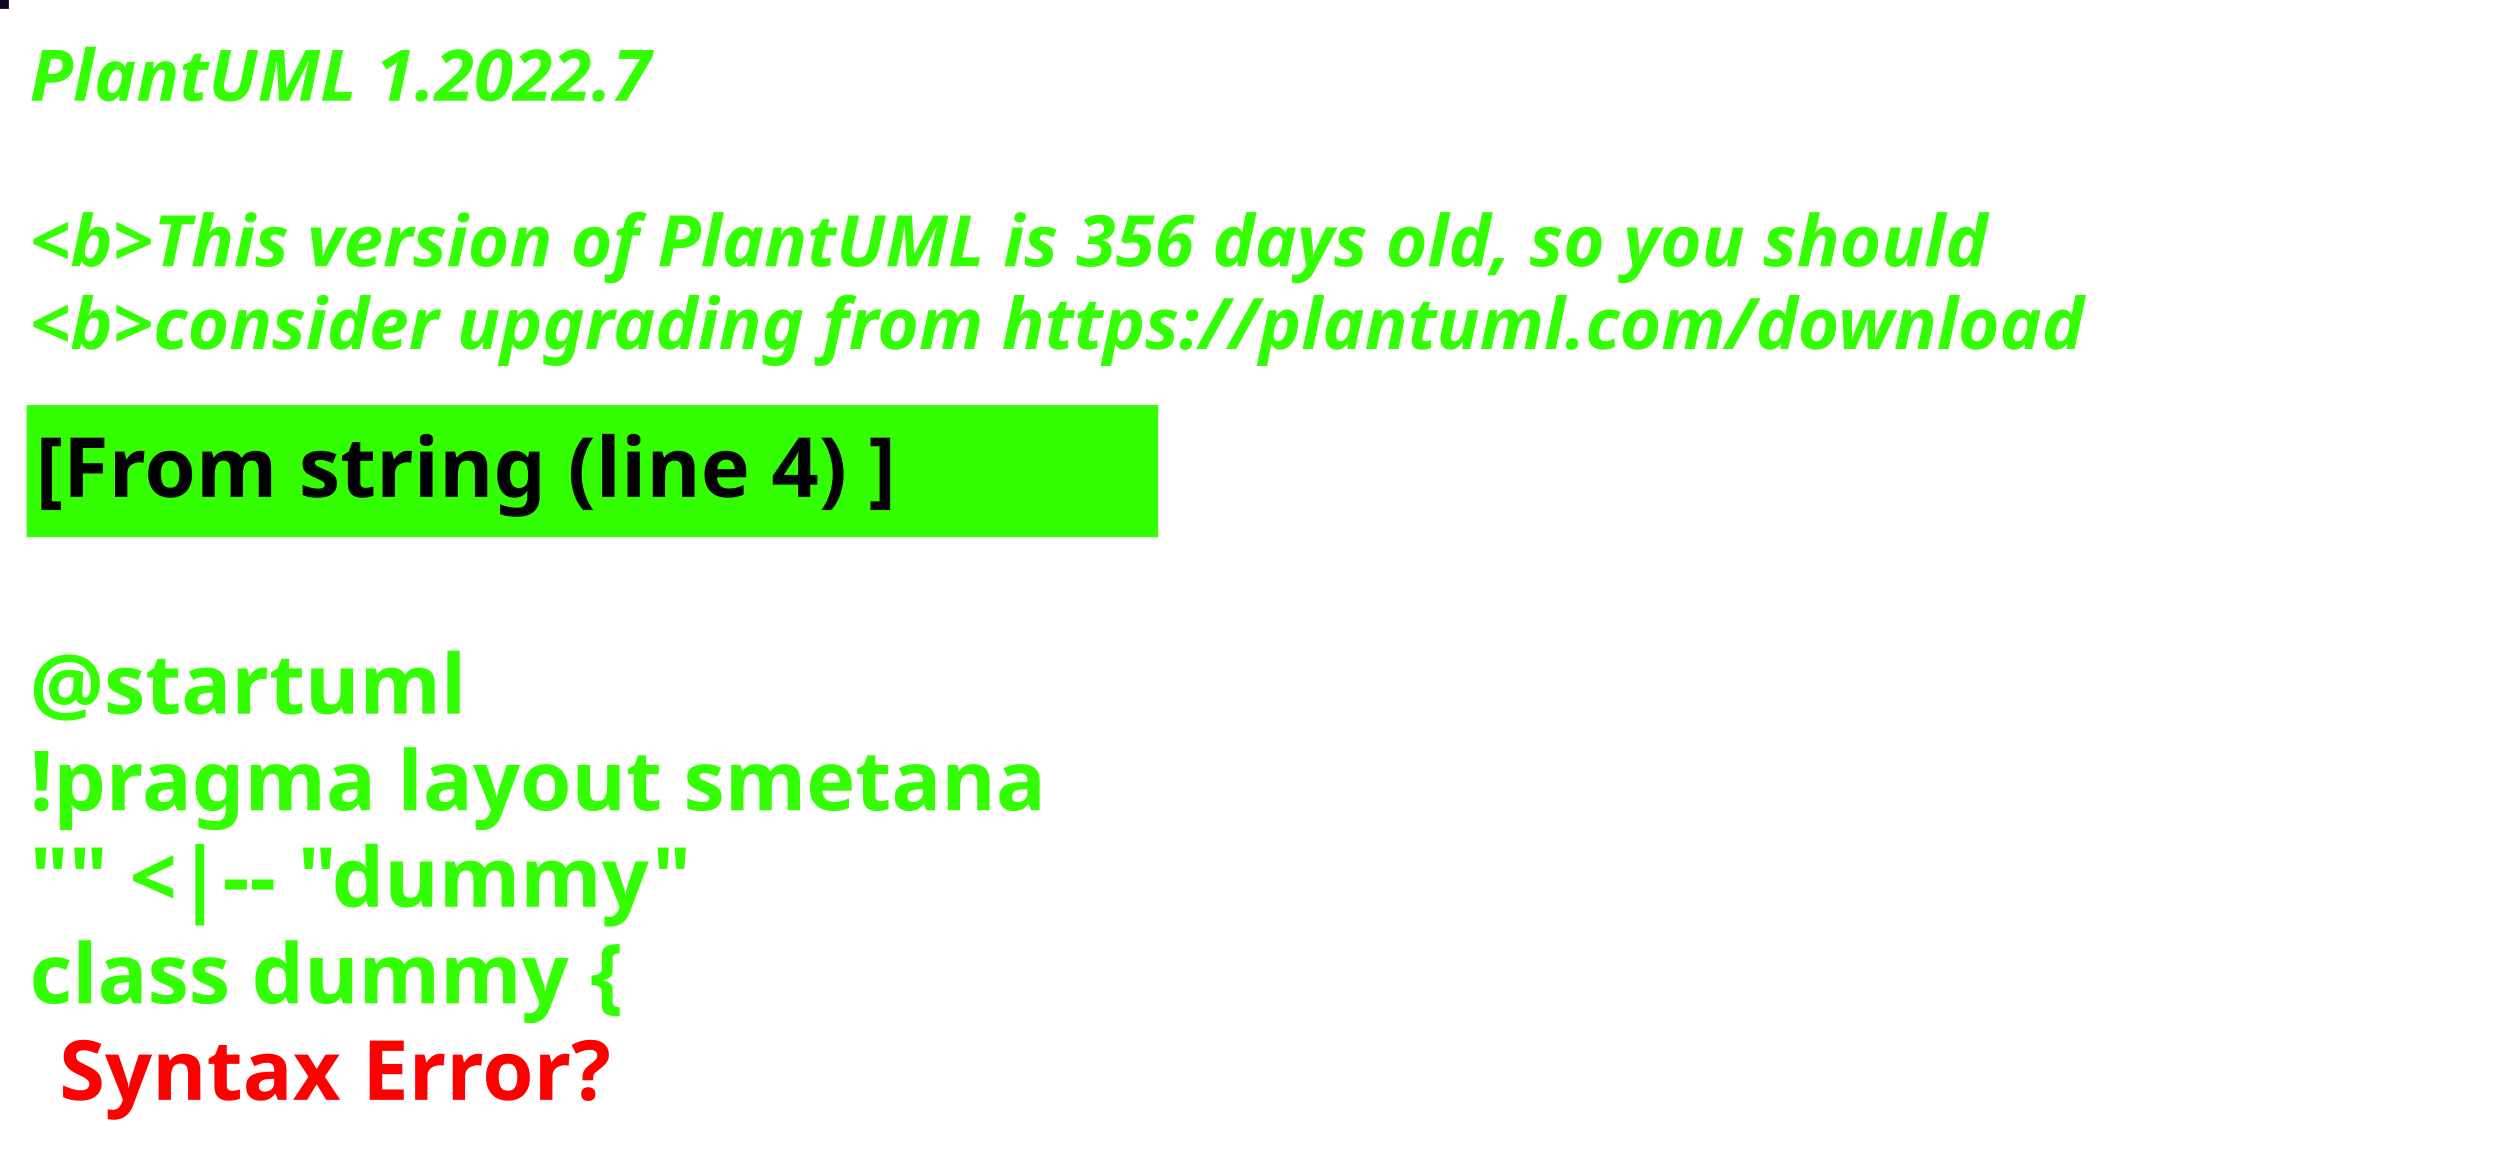
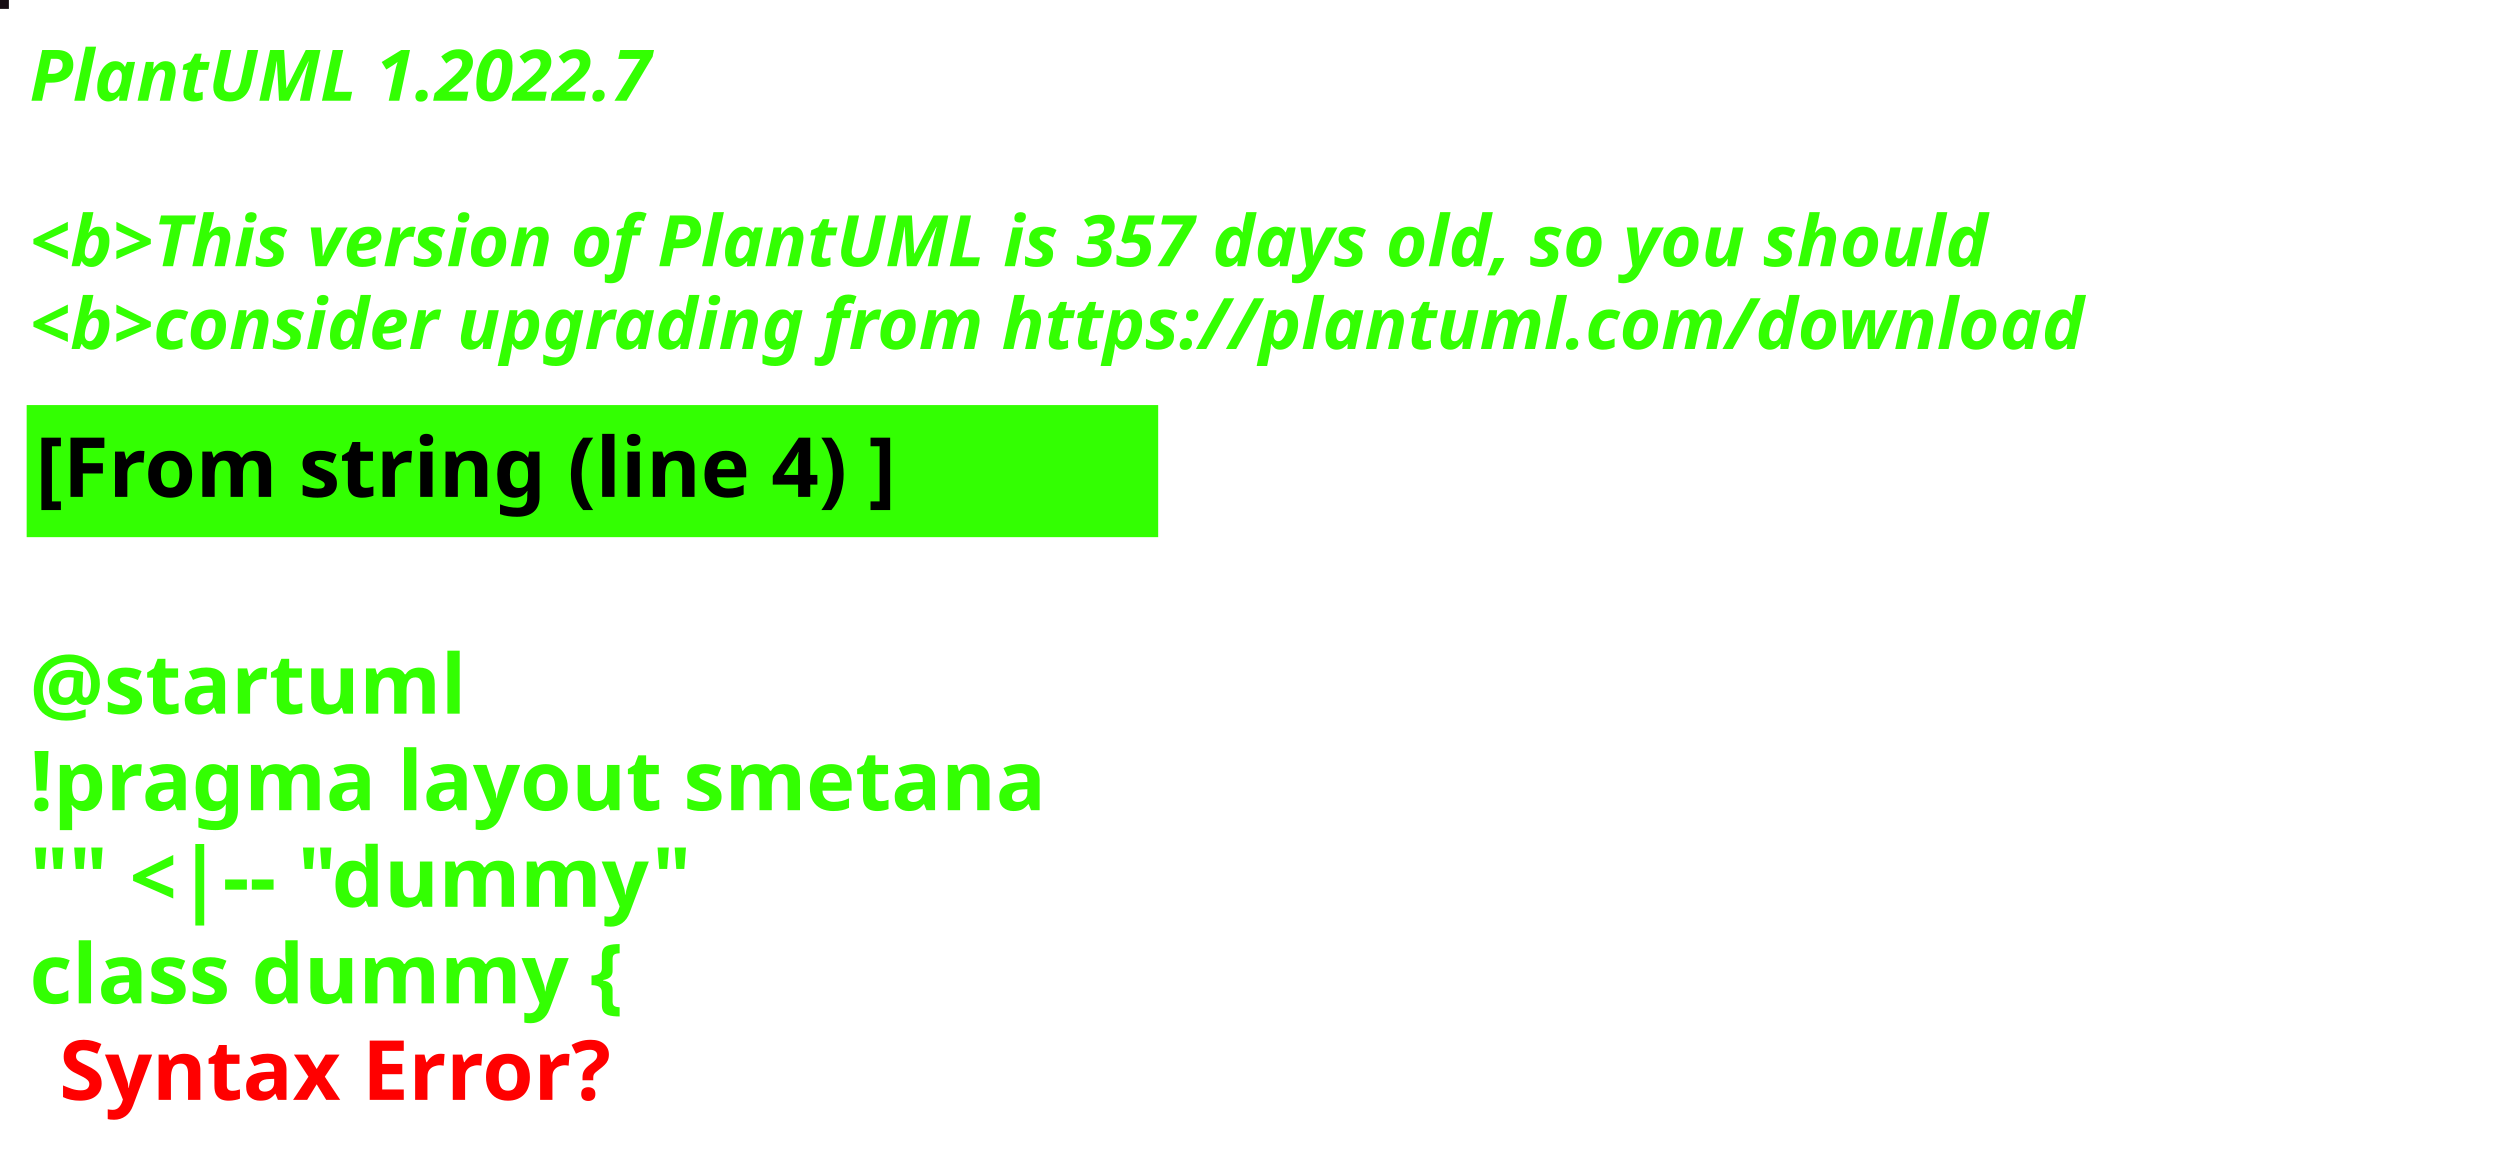
<svg xmlns="http://www.w3.org/2000/svg" contentStyleType="text/css" height="194px" preserveAspectRatio="none" style="width:422px;height:194px;background:#000000;" version="1.1" viewBox="0 0 422 194" width="422px" zoomAndPan="magnify">
  <defs />
  <g>
-     <rect fill="#150625" height="1" style="stroke:#150625;stroke-width:1.0;" width="1" x="0" y="0" />
+     <rect fill="#170D14" height="1" style="stroke:#170D14;stroke-width:1.0;" width="1" x="0" y="0" />
    <text fill="#33FF02" font-family="sans-serif" font-size="12" font-style="italic" font-weight="bold" lengthAdjust="spacing" textLength="127" x="5" y="17">PlantUML 1.2022.7</text>
    <text fill="#33FF02" font-family="sans-serif" font-size="12" font-style="italic" font-weight="bold" lengthAdjust="spacing" textLength="4" x="5" y="30.969"> </text>
-     <text fill="#33FF02" font-family="sans-serif" font-size="12" font-style="italic" font-weight="bold" lengthAdjust="spacing" textLength="399" x="5" y="44.938">&lt;b&gt;This version of PlantUML is 356 days old, so you should</text>
+     <text fill="#33FF02" font-family="sans-serif" font-size="12" font-style="italic" font-weight="bold" lengthAdjust="spacing" textLength="399" x="5" y="44.938">&lt;b&gt;This version of PlantUML is 357 days old, so you should</text>
    <text fill="#33FF02" font-family="sans-serif" font-size="12" font-style="italic" font-weight="bold" lengthAdjust="spacing" textLength="408" x="5" y="58.906">&lt;b&gt;consider upgrading from https://plantuml.com/download</text>
    <rect fill="#33FF02" height="21.297" style="stroke:#33FF02;stroke-width:1.0;" width="190" x="5" y="68.875" />
    <text fill="#000000" font-family="sans-serif" font-size="14" font-weight="bold" lengthAdjust="spacing" textLength="168" x="6" y="83.875">[From string (line 4) ]</text>
    <text fill="#33FF02" font-family="sans-serif" font-size="14" font-weight="bold" lengthAdjust="spacing" textLength="5" x="5" y="104.172"> </text>
    <text fill="#33FF02" font-family="sans-serif" font-size="14" font-weight="bold" lengthAdjust="spacing" textLength="79" x="5" y="120.469">@startuml</text>
    <text fill="#33FF02" font-family="sans-serif" font-size="14" font-weight="bold" lengthAdjust="spacing" textLength="190" x="5" y="136.766">!pragma layout smetana</text>
    <text fill="#33FF02" font-family="sans-serif" font-size="14" font-weight="bold" lengthAdjust="spacing" textLength="124" x="5" y="153.062">"" &lt;|-- "dummy"</text>
    <text fill="#33FF02" font-family="sans-serif" font-size="14" font-weight="bold" lengthAdjust="spacing" text-decoration="wavy underline" textLength="117" x="5" y="169.359">class dummy {</text>
    <text fill="#FF0000" font-family="sans-serif" font-size="14" font-weight="bold" lengthAdjust="spacing" textLength="106" x="10" y="185.656">Syntax Error?</text>
  </g>
</svg>
